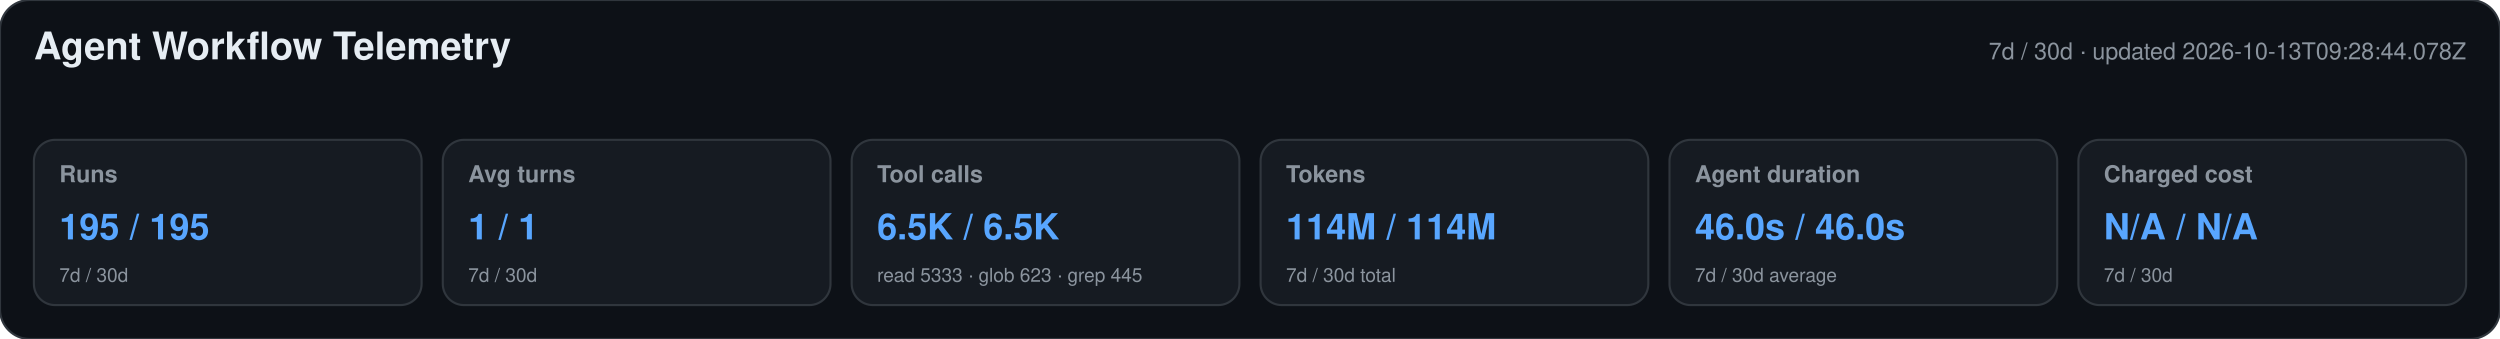
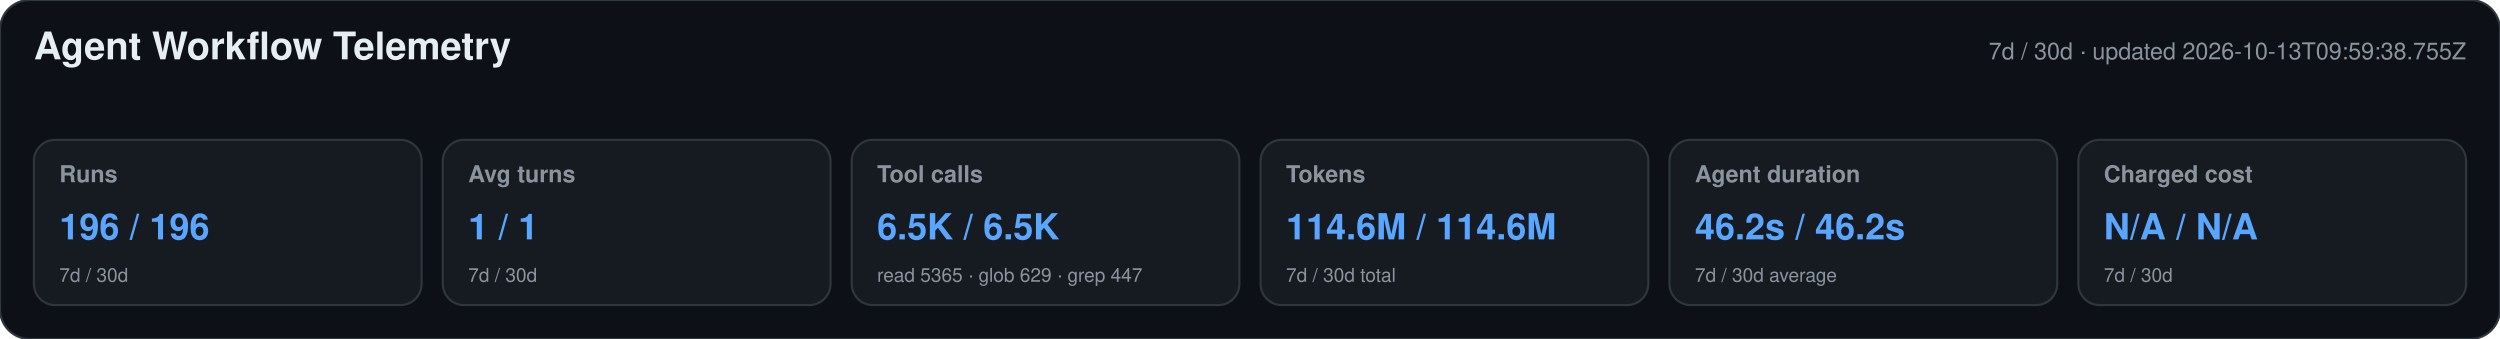
<svg xmlns="http://www.w3.org/2000/svg" width="1180" height="160" viewBox="0 0 1180 160" role="img" aria-labelledby="title desc">
  <style>text{font-family:-apple-system,BlinkMacSystemFont,"Segoe UI",Helvetica,Arial,sans-serif}.heading{font-size:18px;font-weight:650;fill:#e6edf3}.meta,.label,.secondary{fill:#8b949e}.meta,.label{font-size:11px}.label{font-weight:600}.primary{font-size:17px;font-weight:700;fill:#58a6ff}.secondary{font-size:9px}</style>
  <rect width="1180" height="160" rx="14" fill="#0d1117" stroke="#30363d" />
  <text x="16" y="28" class="heading">Agent Workflow Telemetry</text>
-   <text x="1164" y="28" text-anchor="end" class="meta">7d / 30d · updated 2026-10-13T09:28:44.078Z</text>
+   <text x="1164" y="28" text-anchor="end" class="meta">7d / 30d · updated 2026-10-13T09:59:38.755Z</text>
  <g>
    <rect x="16" y="66" width="183" height="78" rx="10" fill="#161b22" stroke="#30363d" />
    <text x="28" y="86" class="label">Runs</text>
-     <text x="28" y="113" class="primary">195 / 195</text>
+     <text x="28" y="113" class="primary">196 / 196</text>
    <text x="28" y="133" class="secondary">7d / 30d</text>
  </g>
  <g>
    <rect x="209" y="66" width="183" height="78" rx="10" fill="#161b22" stroke="#30363d" />
    <text x="221" y="86" class="label">Avg turns</text>
    <text x="221" y="113" class="primary">1 / 1</text>
    <text x="221" y="133" class="secondary">7d / 30d</text>
  </g>
  <g>
    <rect x="402" y="66" width="183" height="78" rx="10" fill="#161b22" stroke="#30363d" />
    <text x="414" y="86" class="label">Tool calls</text>
    <text x="414" y="113" class="primary">6.5K / 6.5K</text>
-     <text x="414" y="133" class="secondary">read 5333 · glob 623 · grep 445</text>
+     <text x="414" y="133" class="secondary">read 5365 · glob 629 · grep 447</text>
  </g>
  <g>
    <rect x="595" y="66" width="183" height="78" rx="10" fill="#161b22" stroke="#30363d" />
    <text x="607" y="86" class="label">Tokens</text>
-     <text x="607" y="113" class="primary">114M / 114M</text>
+     <text x="607" y="113" class="primary">114.6M / 114.6M</text>
    <text x="607" y="133" class="secondary">7d / 30d total</text>
  </g>
  <g>
    <rect x="788" y="66" width="183" height="78" rx="10" fill="#161b22" stroke="#30363d" />
    <text x="800" y="86" class="label">Agent duration</text>
-     <text x="800" y="113" class="primary">46.0s / 46.0s</text>
+     <text x="800" y="113" class="primary">46.2s / 46.2s</text>
    <text x="800" y="133" class="secondary">7d / 30d average</text>
  </g>
  <g>
    <rect x="981" y="66" width="183" height="78" rx="10" fill="#161b22" stroke="#30363d" />
    <text x="993" y="86" class="label">Charged cost</text>
    <text x="993" y="113" class="primary">N/A / N/A</text>
    <text x="993" y="133" class="secondary">7d / 30d</text>
  </g>
</svg>
